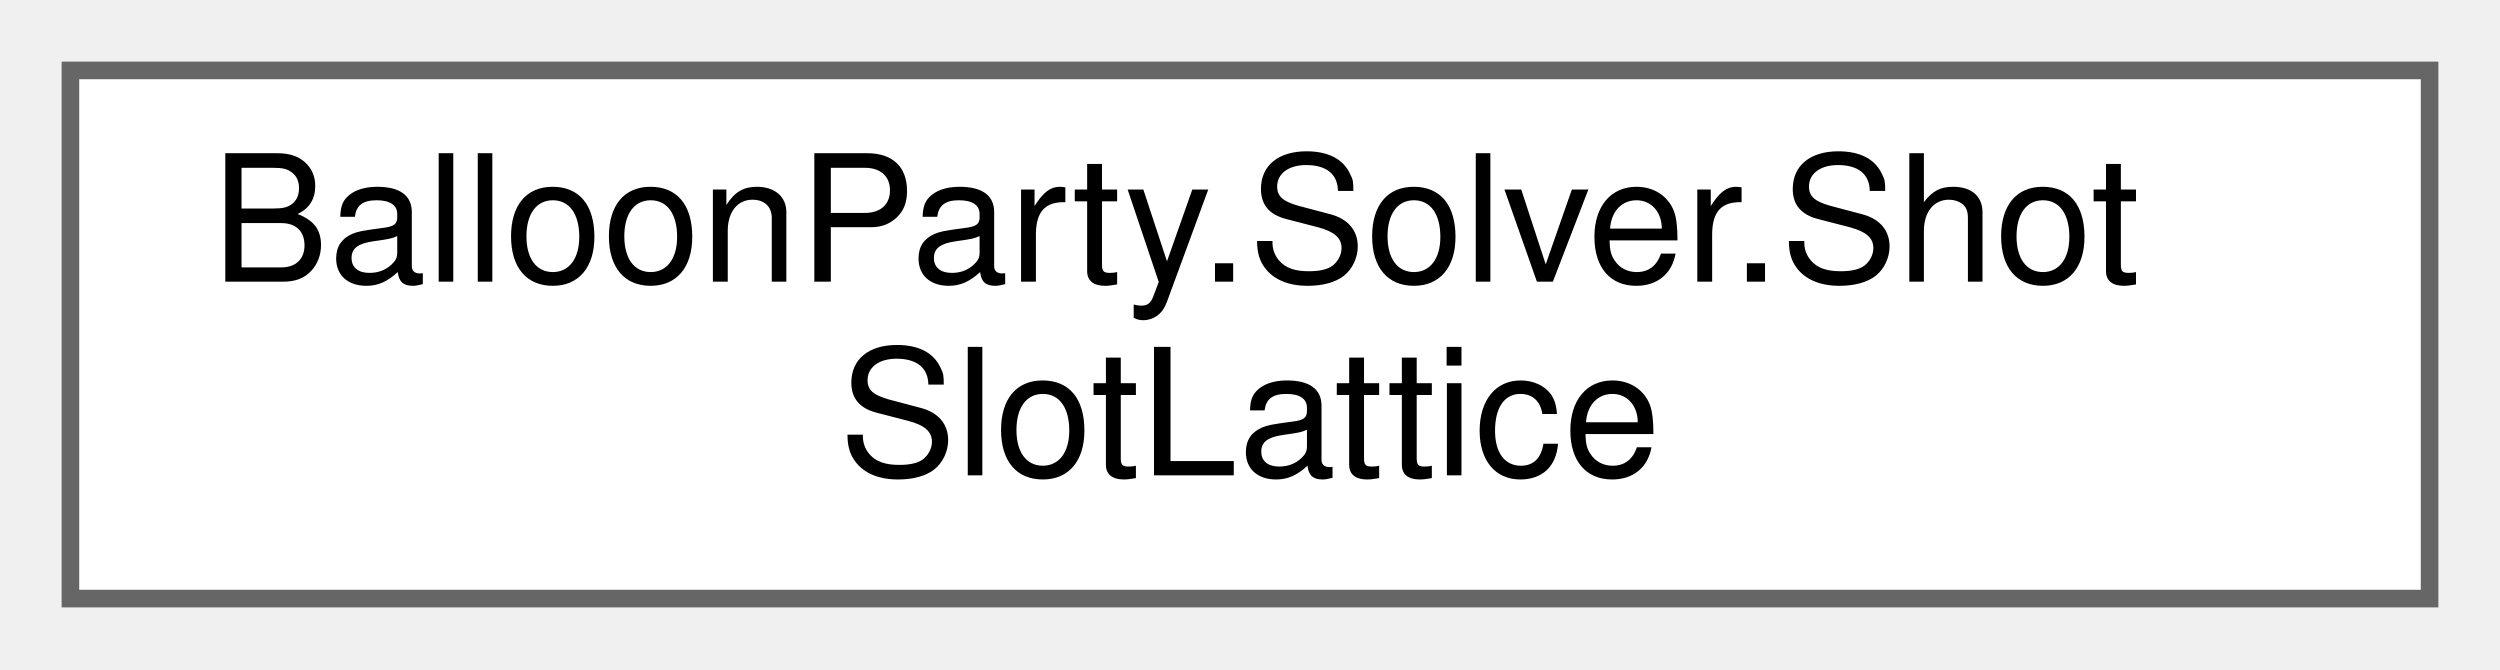
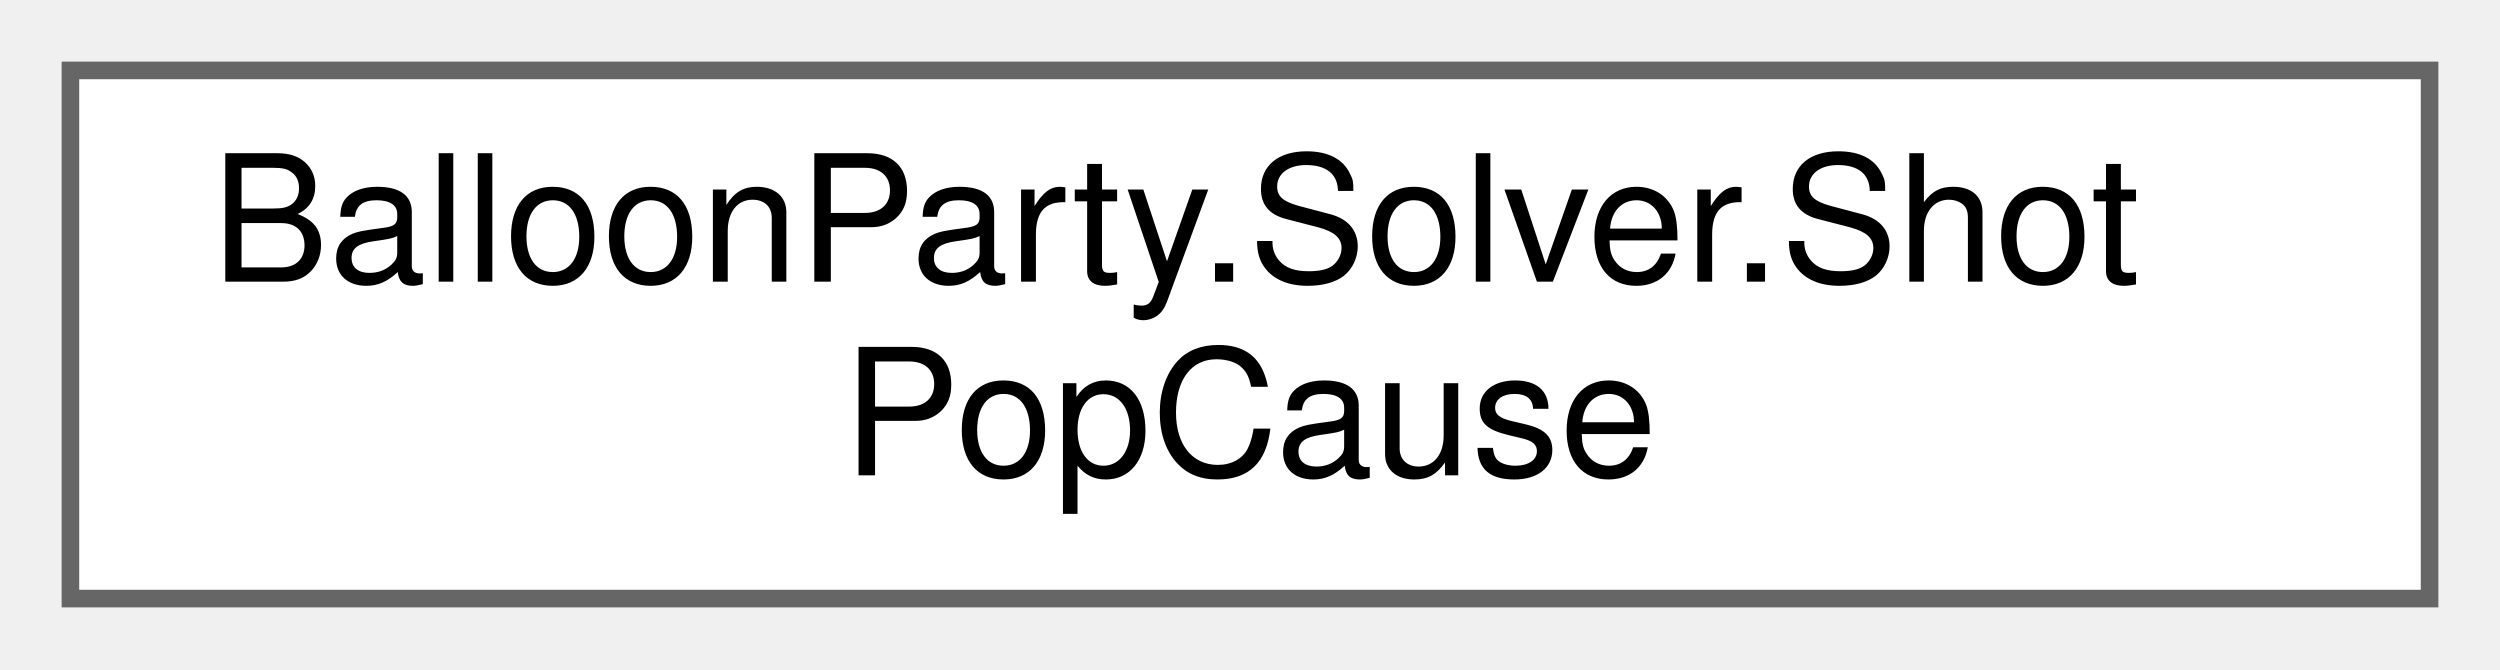
<svg xmlns="http://www.w3.org/2000/svg" xmlns:xlink="http://www.w3.org/1999/xlink" width="142pt" height="38pt" viewBox="0.00 0.00 142.00 38.00">
  <g id="graph0" class="graph" transform="scale(1 1) rotate(0) translate(4 34)">
    <g id="Node000000" class="node">
      <g id="a_Node000000">
-         <a xlink:href="structBalloonParty_1_1Solver_1_1ShotSlotLattice.html" target="_top" xlink:title="The hex-lattice geometry an item effect core needs, snapshotted once — no SlotGrid/dynamics reference...">
+         <a xlink:href="structBalloonParty_1_1Solver_1_1ShotPopCause.html" target="_top" xlink:title="One pop's scoring identity — replaces the ad-hoc bool seams ResolvePopScore used to read straight off...">
          <polygon fill="white" stroke="#666666" points="134,-30 0,-30 0,0 134,0 134,-30" />
          <text text-anchor="start" x="8" y="-18" font-family="Helvetica,sans-Serif" font-size="10.00">BalloonParty.Solver.Shot</text>
-           <text text-anchor="middle" x="67" y="-7" font-family="Helvetica,sans-Serif" font-size="10.00">SlotLattice</text>
+           <text text-anchor="middle" x="67" y="-7" font-family="Helvetica,sans-Serif" font-size="10.00">PopCause</text>
        </a>
      </g>
    </g>
  </g>
</svg>
